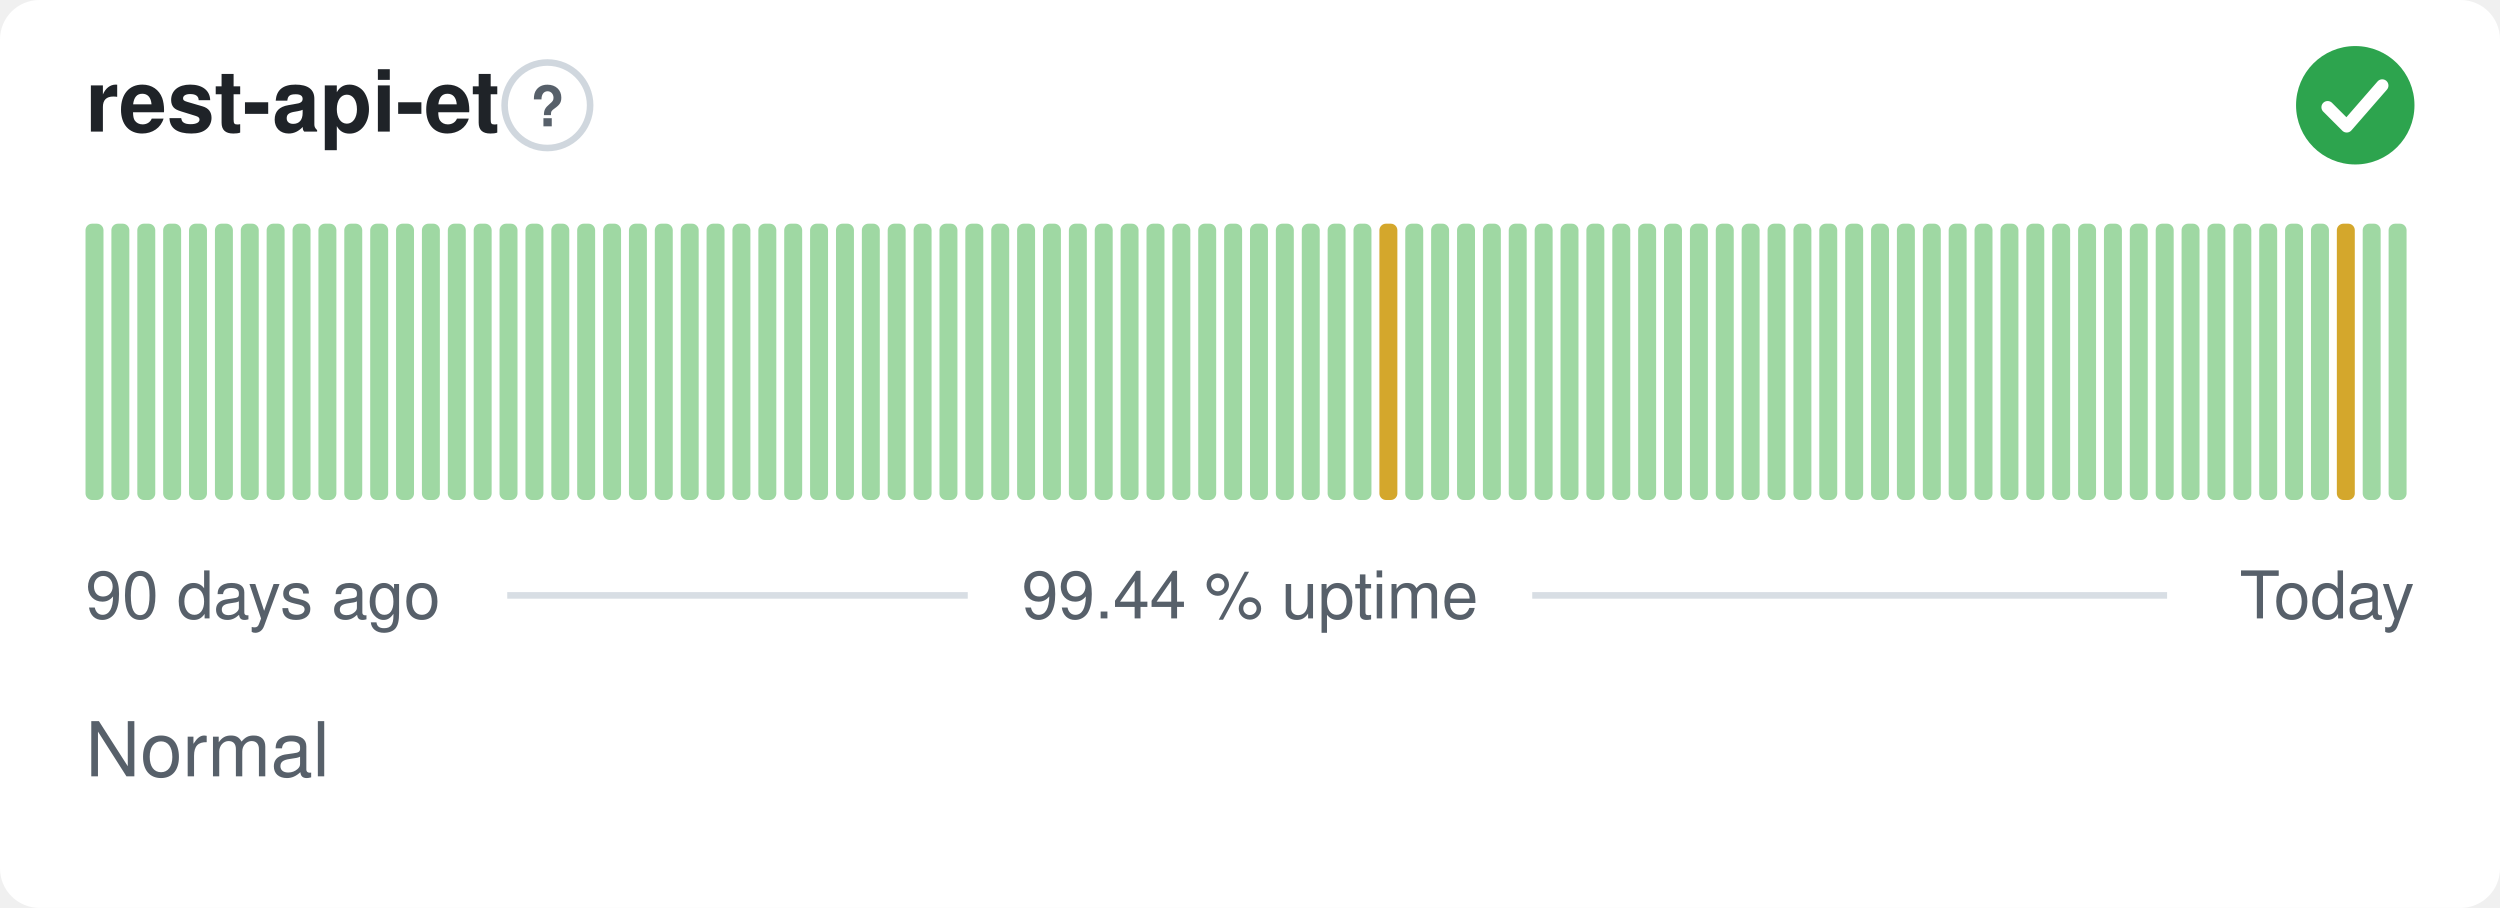
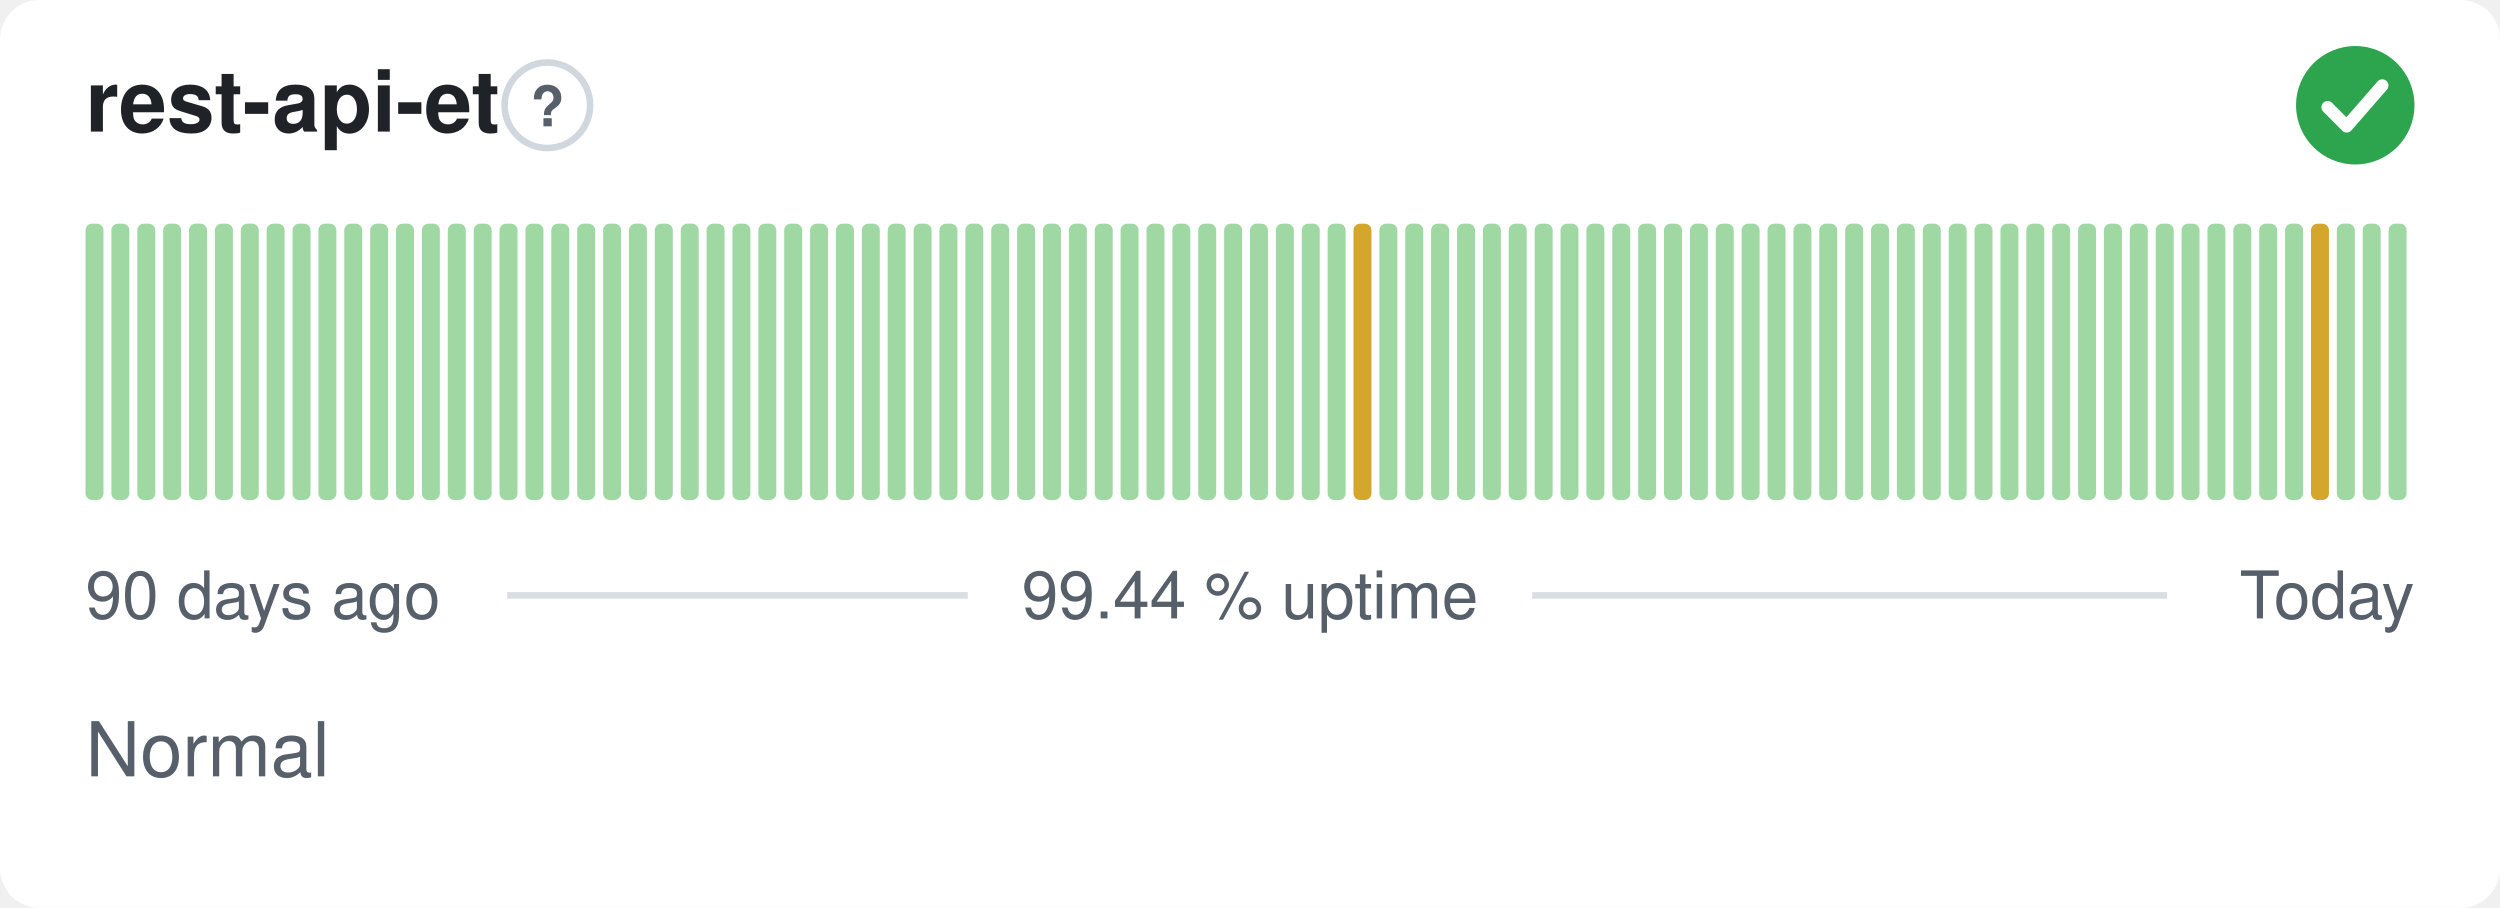
<svg xmlns="http://www.w3.org/2000/svg" width="380" height="138" viewBox="0 0 380 138" role="img" aria-label="rest-api-et: Normal, 99.44 % uptime over the last 90 days" font-family="-apple-system,BlinkMacSystemFont,'Segoe UI',Helvetica,Arial,sans-serif">
  <style>
    @media (prefers-color-scheme: dark) {
      .bg { fill: #0d1117 }
      .title { fill: #e6edf3 }
      .muted { fill: #8b949e }
      .hint { stroke: #30363d }
      .rule { stroke: #30363d }
      .nodata { fill: #21262d }
    }
  </style>
  <rect class="bg" width="380" height="138" rx="6" fill="#ffffff" />
  <text class="title" x="13" y="20" font-size="13" font-weight="600" fill="#1f2328">rest-api-et</text>
  <circle class="hint" cx="83.2" cy="16" r="6.5" fill="none" stroke="#d0d7de" stroke-width="1" />
  <text class="muted" x="83.2" y="19.2" text-anchor="middle" font-size="8.5" font-weight="700" fill="#57606a">?</text>
  <circle cx="358" cy="16" r="9" fill="#2da44e" />
  <path d="M353.80 16.30l2.90 2.90 5.40 -6.20" fill="none" stroke="#fff" stroke-width="1.89" stroke-linecap="round" stroke-linejoin="round" />
  <rect x="13.00" y="34.00" width="2.73" height="42.00" rx="1" fill="#9fd8a3" />
  <rect x="16.93" y="34.00" width="2.73" height="42.00" rx="1" fill="#9fd8a3" />
  <rect x="20.87" y="34.00" width="2.73" height="42.00" rx="1" fill="#9fd8a3" />
  <rect x="24.80" y="34.00" width="2.73" height="42.00" rx="1" fill="#9fd8a3" />
  <rect x="28.73" y="34.00" width="2.73" height="42.00" rx="1" fill="#9fd8a3" />
  <rect x="32.67" y="34.00" width="2.73" height="42.00" rx="1" fill="#9fd8a3" />
  <rect x="36.60" y="34.00" width="2.73" height="42.00" rx="1" fill="#9fd8a3" />
  <rect x="40.53" y="34.00" width="2.73" height="42.00" rx="1" fill="#9fd8a3" />
  <rect x="44.47" y="34.00" width="2.73" height="42.00" rx="1" fill="#9fd8a3" />
  <rect x="48.40" y="34.00" width="2.73" height="42.00" rx="1" fill="#9fd8a3" />
  <rect x="52.33" y="34.00" width="2.73" height="42.00" rx="1" fill="#9fd8a3" />
  <rect x="56.27" y="34.00" width="2.73" height="42.00" rx="1" fill="#9fd8a3" />
  <rect x="60.20" y="34.00" width="2.73" height="42.00" rx="1" fill="#9fd8a3" />
  <rect x="64.13" y="34.00" width="2.73" height="42.00" rx="1" fill="#9fd8a3" />
  <rect x="68.07" y="34.00" width="2.73" height="42.00" rx="1" fill="#9fd8a3" />
  <rect x="72.00" y="34.00" width="2.73" height="42.00" rx="1" fill="#9fd8a3" />
  <rect x="75.93" y="34.00" width="2.73" height="42.00" rx="1" fill="#9fd8a3" />
  <rect x="79.87" y="34.00" width="2.73" height="42.00" rx="1" fill="#9fd8a3" />
  <rect x="83.80" y="34.00" width="2.73" height="42.00" rx="1" fill="#9fd8a3" />
  <rect x="87.73" y="34.00" width="2.73" height="42.00" rx="1" fill="#9fd8a3" />
  <rect x="91.67" y="34.00" width="2.73" height="42.00" rx="1" fill="#9fd8a3" />
  <rect x="95.60" y="34.00" width="2.73" height="42.00" rx="1" fill="#9fd8a3" />
  <rect x="99.53" y="34.00" width="2.73" height="42.00" rx="1" fill="#9fd8a3" />
  <rect x="103.47" y="34.00" width="2.73" height="42.00" rx="1" fill="#9fd8a3" />
  <rect x="107.40" y="34.00" width="2.73" height="42.00" rx="1" fill="#9fd8a3" />
  <rect x="111.33" y="34.00" width="2.73" height="42.00" rx="1" fill="#9fd8a3" />
  <rect x="115.27" y="34.00" width="2.73" height="42.00" rx="1" fill="#9fd8a3" />
  <rect x="119.20" y="34.00" width="2.73" height="42.00" rx="1" fill="#9fd8a3" />
  <rect x="123.13" y="34.00" width="2.73" height="42.00" rx="1" fill="#9fd8a3" />
  <rect x="127.07" y="34.00" width="2.73" height="42.00" rx="1" fill="#9fd8a3" />
  <rect x="131.00" y="34.00" width="2.73" height="42.00" rx="1" fill="#9fd8a3" />
  <rect x="134.93" y="34.00" width="2.73" height="42.00" rx="1" fill="#9fd8a3" />
  <rect x="138.87" y="34.00" width="2.73" height="42.00" rx="1" fill="#9fd8a3" />
  <rect x="142.80" y="34.00" width="2.73" height="42.00" rx="1" fill="#9fd8a3" />
  <rect x="146.73" y="34.00" width="2.73" height="42.00" rx="1" fill="#9fd8a3" />
  <rect x="150.67" y="34.00" width="2.73" height="42.00" rx="1" fill="#9fd8a3" />
  <rect x="154.60" y="34.00" width="2.73" height="42.00" rx="1" fill="#9fd8a3" />
  <rect x="158.53" y="34.00" width="2.73" height="42.00" rx="1" fill="#9fd8a3" />
  <rect x="162.47" y="34.00" width="2.73" height="42.00" rx="1" fill="#9fd8a3" />
  <rect x="166.40" y="34.00" width="2.73" height="42.00" rx="1" fill="#9fd8a3" />
  <rect x="170.33" y="34.00" width="2.73" height="42.00" rx="1" fill="#9fd8a3" />
  <rect x="174.27" y="34.00" width="2.73" height="42.00" rx="1" fill="#9fd8a3" />
  <rect x="178.20" y="34.00" width="2.73" height="42.00" rx="1" fill="#9fd8a3" />
  <rect x="182.13" y="34.00" width="2.73" height="42.00" rx="1" fill="#9fd8a3" />
  <rect x="186.07" y="34.00" width="2.73" height="42.00" rx="1" fill="#9fd8a3" />
  <rect x="190.00" y="34.00" width="2.73" height="42.00" rx="1" fill="#9fd8a3" />
  <rect x="193.93" y="34.00" width="2.73" height="42.00" rx="1" fill="#9fd8a3" />
  <rect x="197.87" y="34.00" width="2.73" height="42.00" rx="1" fill="#9fd8a3" />
  <rect x="201.80" y="34.00" width="2.73" height="42.00" rx="1" fill="#9fd8a3" />
-   <rect x="205.73" y="34.00" width="2.73" height="42.00" rx="1" fill="#9fd8a3" />
-   <rect x="209.67" y="34.00" width="2.73" height="42.00" rx="1" fill="#d4a72c" />
+   <rect x="205.73" y="34.00" width="2.73" height="42.00" rx="1" fill="#d4a72c" />
+   <rect x="209.67" y="34.00" width="2.73" height="42.00" rx="1" fill="#9fd8a3" />
  <rect x="213.60" y="34.00" width="2.73" height="42.00" rx="1" fill="#9fd8a3" />
  <rect x="217.53" y="34.00" width="2.73" height="42.00" rx="1" fill="#9fd8a3" />
  <rect x="221.47" y="34.00" width="2.73" height="42.00" rx="1" fill="#9fd8a3" />
  <rect x="225.40" y="34.00" width="2.73" height="42.00" rx="1" fill="#9fd8a3" />
  <rect x="229.33" y="34.00" width="2.73" height="42.00" rx="1" fill="#9fd8a3" />
  <rect x="233.27" y="34.00" width="2.73" height="42.00" rx="1" fill="#9fd8a3" />
  <rect x="237.20" y="34.00" width="2.73" height="42.00" rx="1" fill="#9fd8a3" />
  <rect x="241.13" y="34.00" width="2.73" height="42.00" rx="1" fill="#9fd8a3" />
  <rect x="245.07" y="34.00" width="2.73" height="42.00" rx="1" fill="#9fd8a3" />
  <rect x="249.00" y="34.00" width="2.73" height="42.00" rx="1" fill="#9fd8a3" />
  <rect x="252.93" y="34.00" width="2.73" height="42.00" rx="1" fill="#9fd8a3" />
  <rect x="256.87" y="34.00" width="2.73" height="42.00" rx="1" fill="#9fd8a3" />
  <rect x="260.80" y="34.00" width="2.73" height="42.00" rx="1" fill="#9fd8a3" />
  <rect x="264.73" y="34.00" width="2.73" height="42.00" rx="1" fill="#9fd8a3" />
  <rect x="268.67" y="34.00" width="2.73" height="42.00" rx="1" fill="#9fd8a3" />
  <rect x="272.60" y="34.00" width="2.73" height="42.00" rx="1" fill="#9fd8a3" />
  <rect x="276.53" y="34.00" width="2.73" height="42.00" rx="1" fill="#9fd8a3" />
  <rect x="280.47" y="34.00" width="2.73" height="42.00" rx="1" fill="#9fd8a3" />
  <rect x="284.40" y="34.00" width="2.73" height="42.00" rx="1" fill="#9fd8a3" />
  <rect x="288.33" y="34.00" width="2.73" height="42.00" rx="1" fill="#9fd8a3" />
  <rect x="292.27" y="34.00" width="2.73" height="42.00" rx="1" fill="#9fd8a3" />
  <rect x="296.20" y="34.00" width="2.73" height="42.00" rx="1" fill="#9fd8a3" />
  <rect x="300.13" y="34.00" width="2.73" height="42.00" rx="1" fill="#9fd8a3" />
  <rect x="304.07" y="34.00" width="2.73" height="42.00" rx="1" fill="#9fd8a3" />
  <rect x="308.00" y="34.00" width="2.73" height="42.00" rx="1" fill="#9fd8a3" />
  <rect x="311.93" y="34.00" width="2.73" height="42.00" rx="1" fill="#9fd8a3" />
  <rect x="315.87" y="34.00" width="2.73" height="42.00" rx="1" fill="#9fd8a3" />
  <rect x="319.80" y="34.00" width="2.73" height="42.00" rx="1" fill="#9fd8a3" />
  <rect x="323.73" y="34.00" width="2.73" height="42.00" rx="1" fill="#9fd8a3" />
  <rect x="327.67" y="34.00" width="2.73" height="42.00" rx="1" fill="#9fd8a3" />
  <rect x="331.60" y="34.00" width="2.73" height="42.00" rx="1" fill="#9fd8a3" />
  <rect x="335.53" y="34.00" width="2.73" height="42.00" rx="1" fill="#9fd8a3" />
  <rect x="339.47" y="34.00" width="2.73" height="42.00" rx="1" fill="#9fd8a3" />
  <rect x="343.40" y="34.00" width="2.73" height="42.00" rx="1" fill="#9fd8a3" />
  <rect x="347.33" y="34.00" width="2.73" height="42.00" rx="1" fill="#9fd8a3" />
-   <rect x="351.27" y="34.00" width="2.73" height="42.00" rx="1" fill="#9fd8a3" />
-   <rect x="355.20" y="34.00" width="2.73" height="42.00" rx="1" fill="#d4a72c" />
+   <rect x="351.27" y="34.00" width="2.73" height="42.00" rx="1" fill="#d4a72c" />
+   <rect x="355.20" y="34.00" width="2.73" height="42.00" rx="1" fill="#9fd8a3" />
  <rect x="359.13" y="34.00" width="2.73" height="42.00" rx="1" fill="#9fd8a3" />
  <rect x="363.07" y="34.00" width="2.73" height="42.00" rx="1" fill="#9fd8a3" />
  <text class="muted" x="13" y="94" font-size="10" fill="#57606a">90 days ago</text>
  <text class="muted" x="190" y="94" text-anchor="middle" font-size="10" fill="#57606a">99.44 % uptime</text>
  <text class="muted" x="367" y="94" text-anchor="end" font-size="10" fill="#57606a">Today</text>
  <line class="rule" x1="77.1" y1="90.5" x2="147.1" y2="90.5" stroke="#d8dee4" stroke-width="1" />
  <line class="rule" x1="232.9" y1="90.5" x2="329.4" y2="90.5" stroke="#d8dee4" stroke-width="1" />
  <text class="muted" x="13" y="118" font-size="11.5" fill="#57606a">Normal</text>
</svg>
